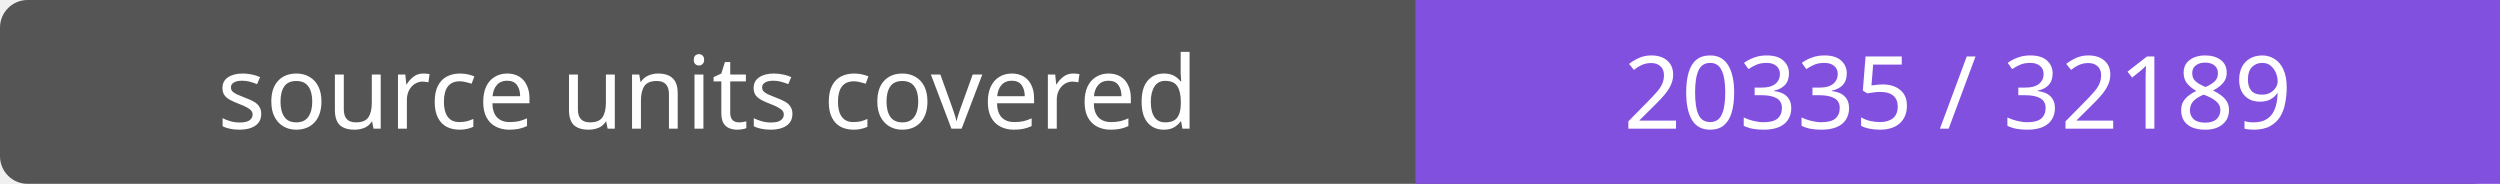
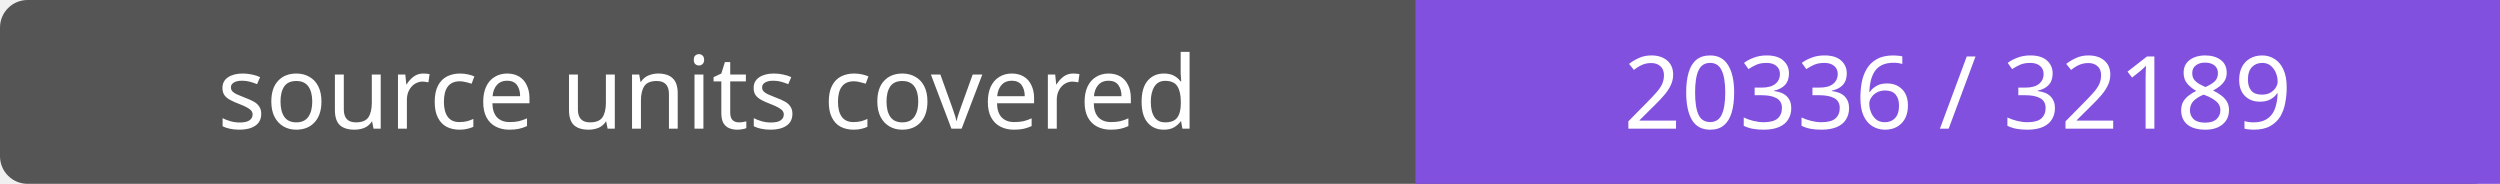
- <svg xmlns="http://www.w3.org/2000/svg" width="272" height="20" role="img" aria-label="source units covered: 20335 / 32189">
+ <svg xmlns="http://www.w3.org/2000/svg" width="272" height="20" role="img" aria-label="source units covered: 20336 / 32189">
  <rect width="272" height="20" rx="3" fill="#555" />
  <path fill="#8250df" d="M154 0h118v20H154z" />
  <g fill="#fff" text-anchor="middle" font-family="Verdana,sans-serif" font-size="11">
    <text x="77.0" y="14">source units covered</text>
-     <text x="213.0" y="14">20335 / 32189</text>
+     <text x="213.0" y="14">20336 / 32189</text>
  </g>
</svg>
